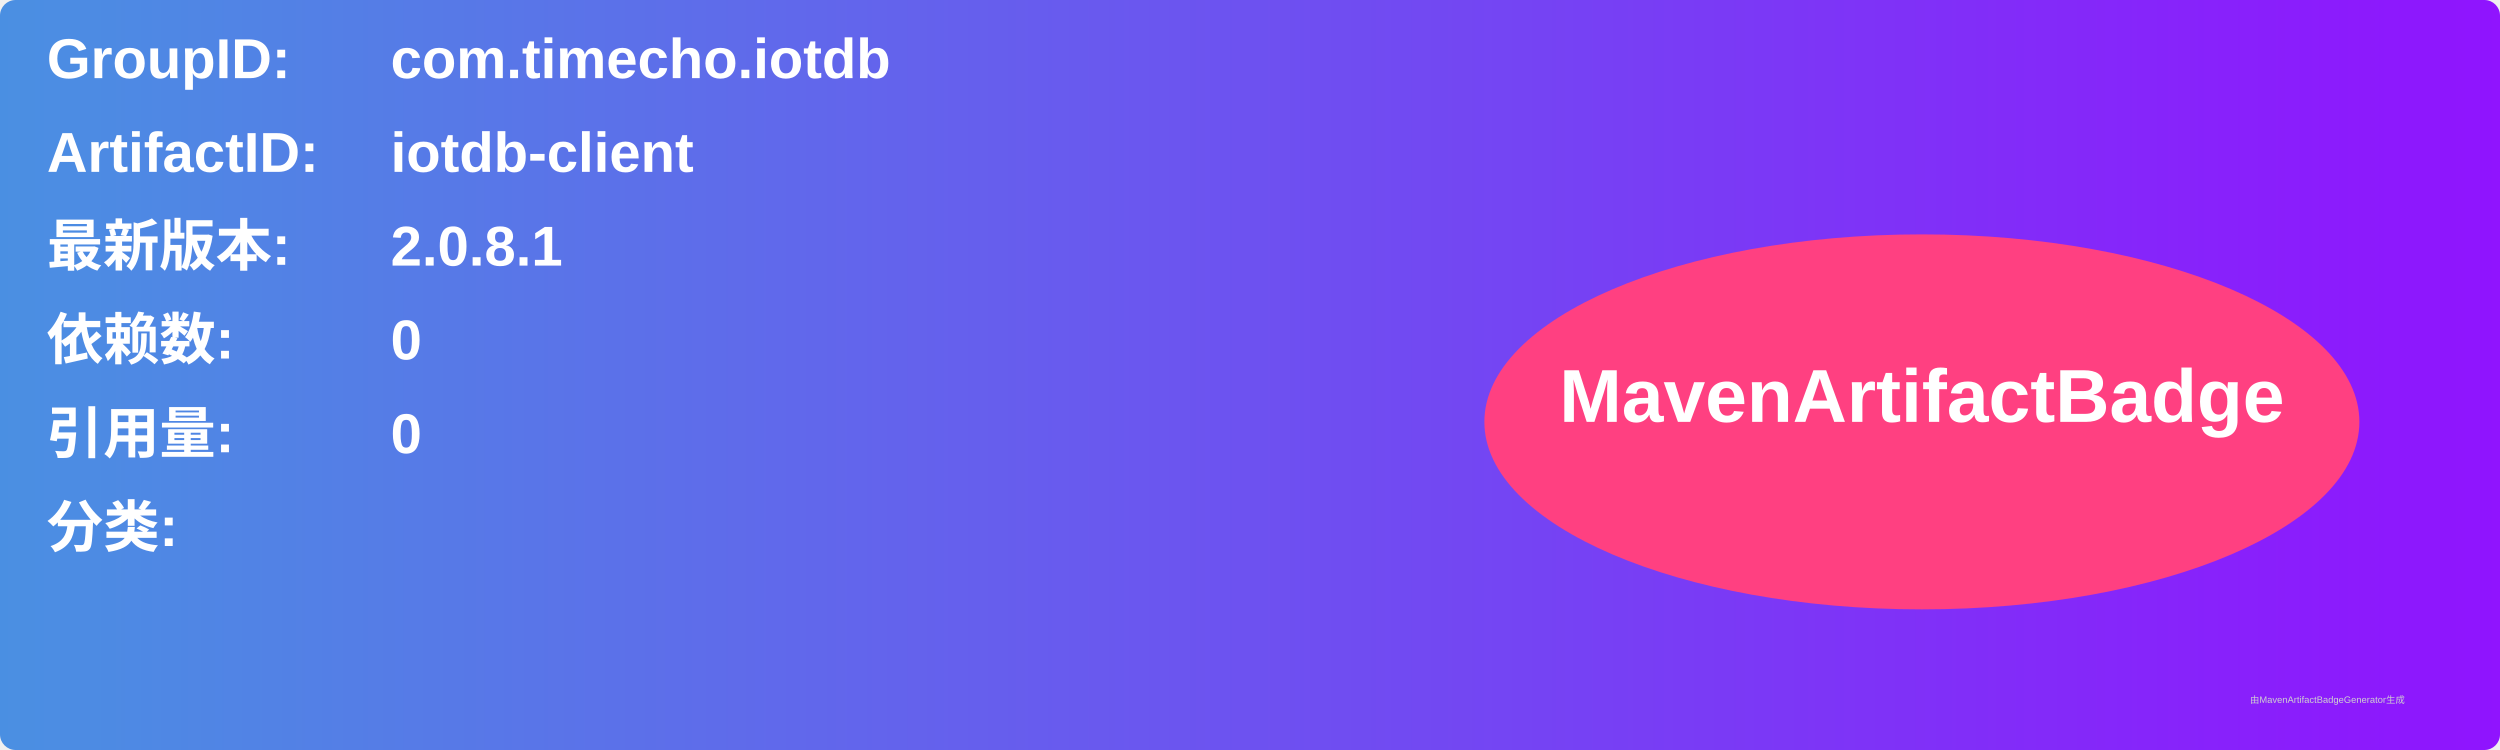
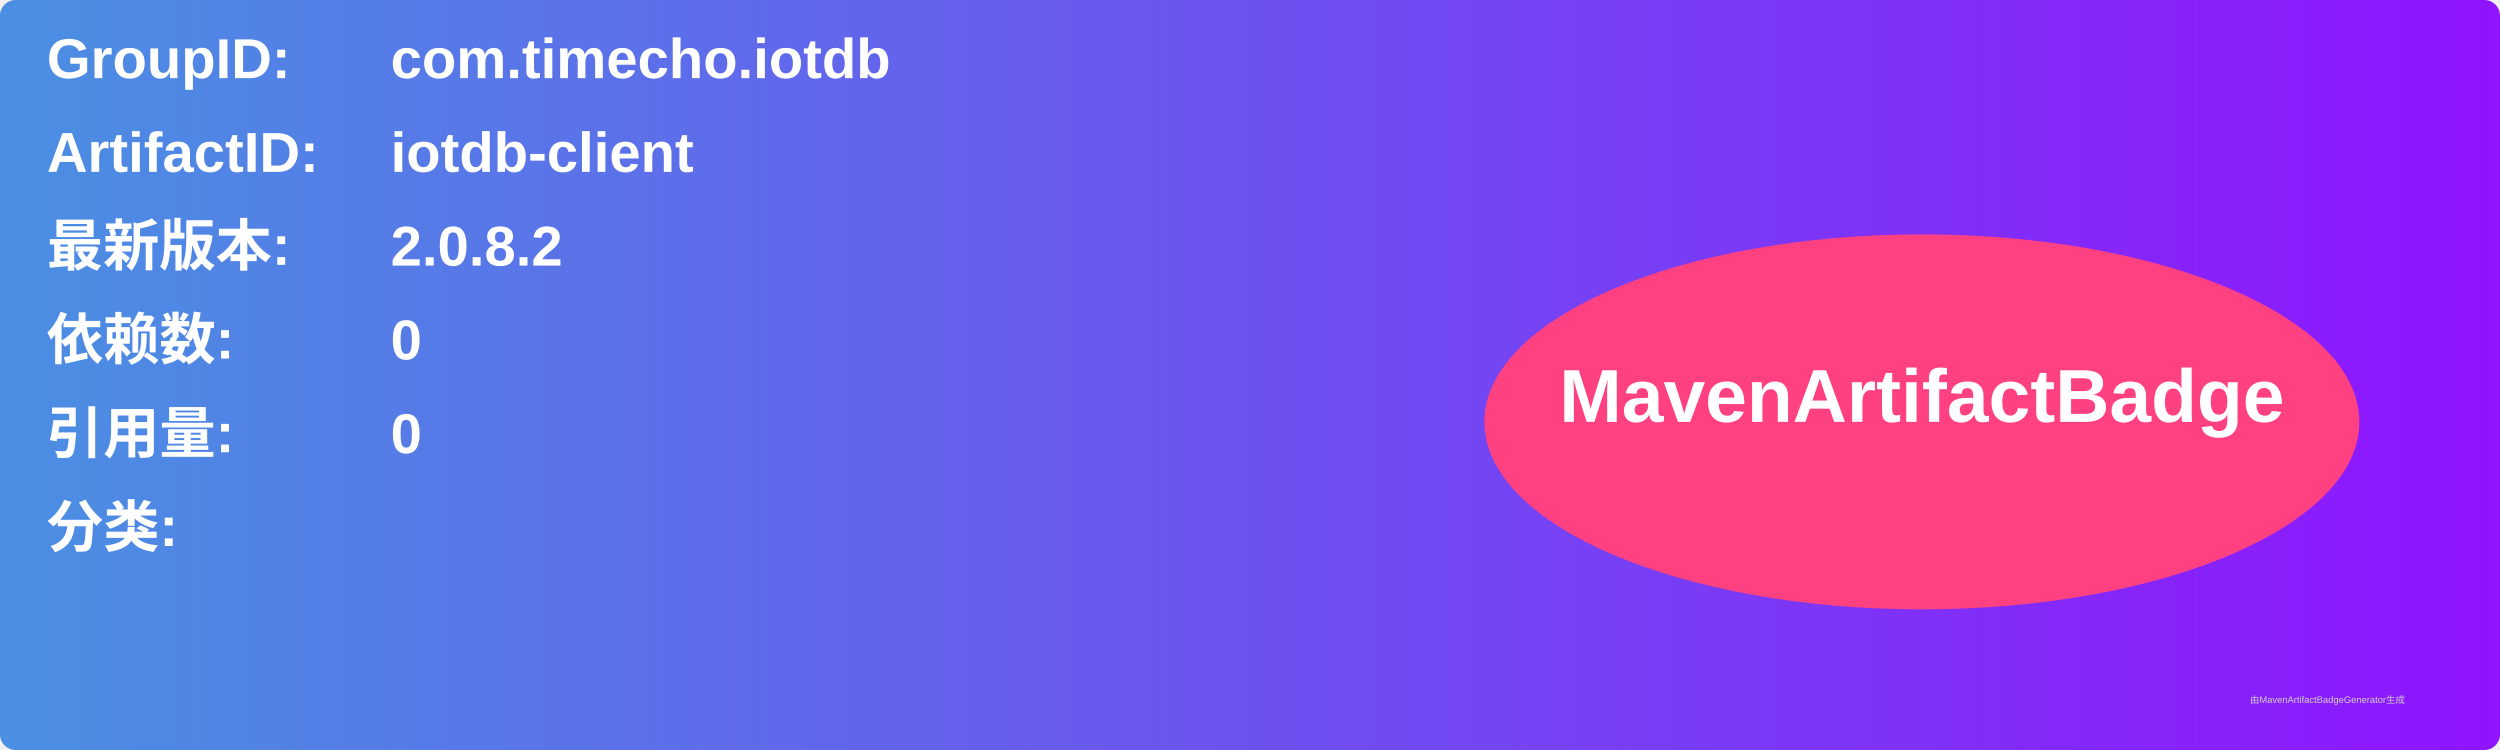
<svg xmlns="http://www.w3.org/2000/svg" width="800" height="240" viewBox="0 0 800 240">
  <linearGradient id="grad" x1="0%" y1="0%" x2="100%" y2="0%">
    <stop offset="0%" stop-color="#4a90e2" />
    <stop offset="100%" stop-color="#9013fe" />
  </linearGradient>
  <rect width="100%" height="100%" rx="5" ry="5" fill="url(#grad)" />
  <g transform="translate(15, 15)">
    <text x="0" y="10" font-family="Arial" font-size="18" fill="white" font-weight="bold" width="260">GroupID:</text>
    <text x="110" y="10" font-family="Arial" font-size="18" fill="white" font-weight="bold" width="460">com.timecho.iotdb</text>
    <text x="0" y="40" font-family="Arial" font-size="18" fill="white" font-weight="bold" width="260">ArtifactID:</text>
    <text x="110" y="40" font-family="Arial" font-size="18" fill="white" font-weight="bold" width="460">iotdb-client</text>
    <text x="0" y="70" font-family="Arial" font-size="18" fill="white" font-weight="bold">最新版本:</text>
    <text x="110" y="70" font-family="Arial" font-size="18" fill="white" font-weight="bold">
-       <tspan font-weight="bold">2.0.8.1</tspan>
+       <tspan font-weight="bold">2.0.8.2</tspan>
    </text>
    <text x="0" y="100" font-family="Arial" font-size="18" fill="white" font-weight="bold">依赖数: </text>
    <text x="110" y="100" font-family="Arial" font-size="18" fill="white">
      <tspan font-weight="bold">0</tspan>
    </text>
    <text x="0" y="130" font-family="Arial" font-size="18" fill="white" font-weight="bold">引用量: </text>
    <text x="110" y="130" font-family="Arial" font-size="18" fill="white">
      <tspan font-weight="bold">0</tspan>
    </text>
    <text x="0" y="160" font-family="Arial" font-size="18" fill="white" font-weight="bold">分类:</text>
    <text x="10" y="190" font-family="Arial" font-size="10" fill="white">
      <tspan font-weight="bold" />
    </text>
    <ellipse cx="600" cy="120" rx="140" ry="60" fill="#ff4081" />
    <text x="600" y="120" text-anchor="middle" font-family="Arial" font-size="24" fill="white" font-weight="bold">MavenArtifactBadge</text>
  </g>
  <text x="720" y="225" font-family="Arial" font-size="3" fill="#d0d0d0">由MavenArtifactBadgeGenerator生成</text>
</svg>
